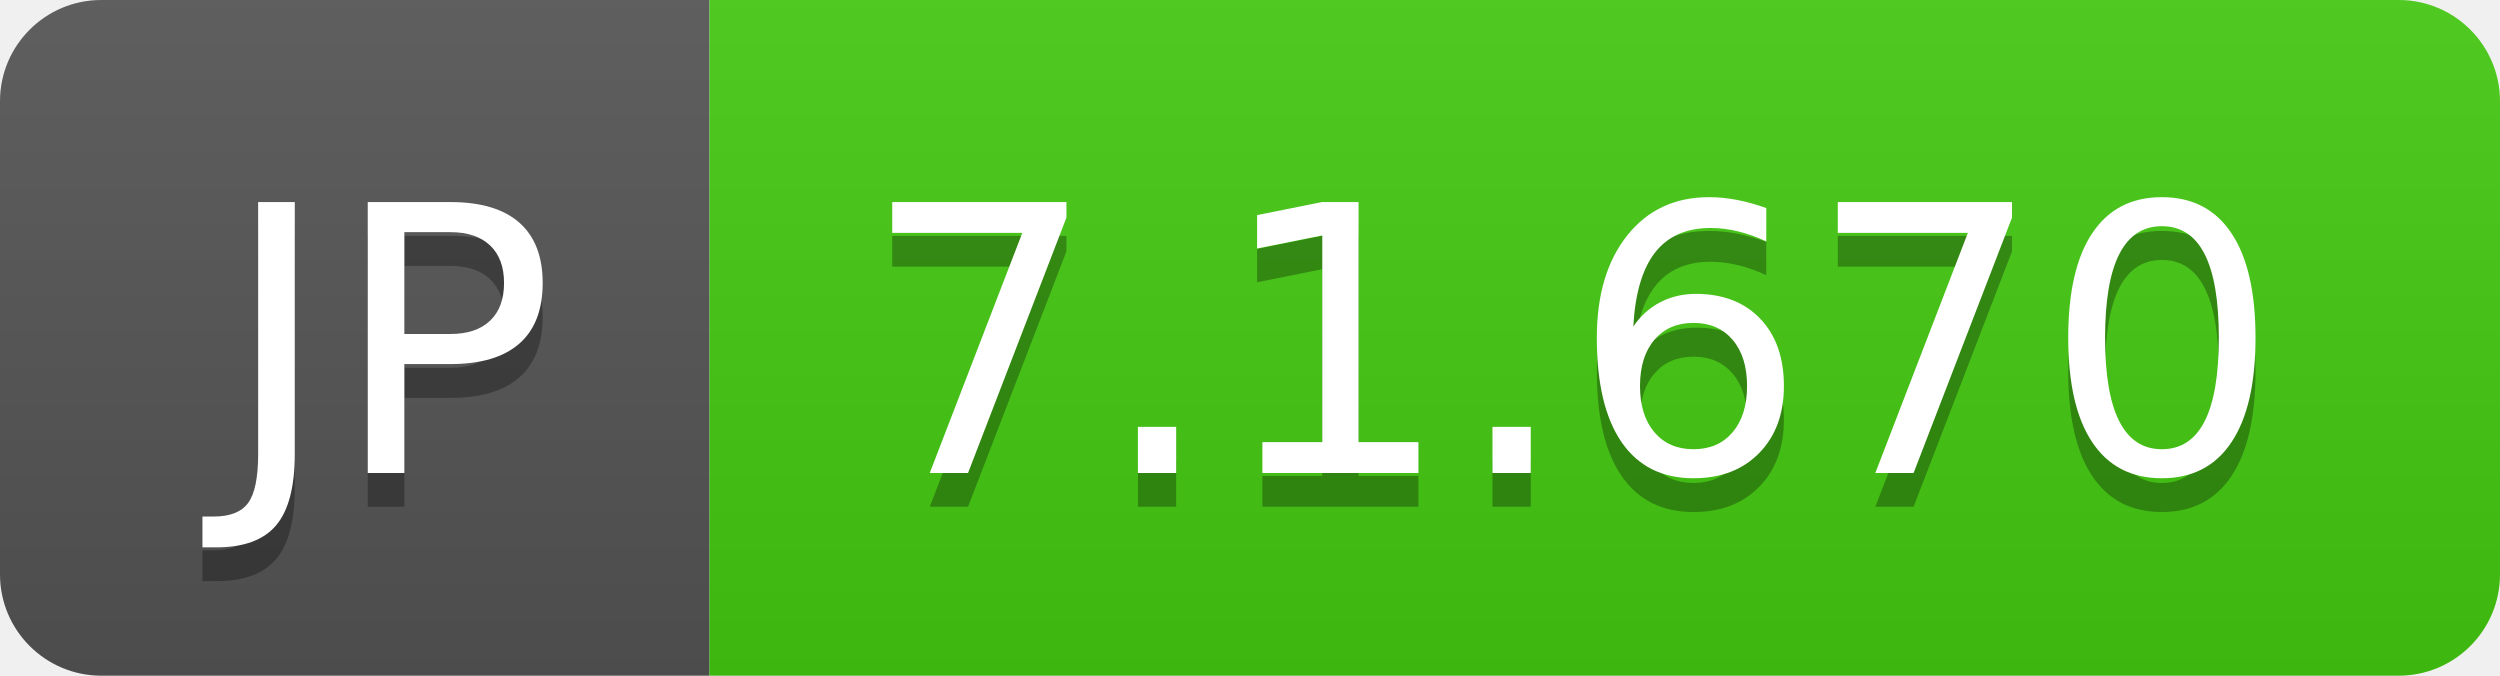
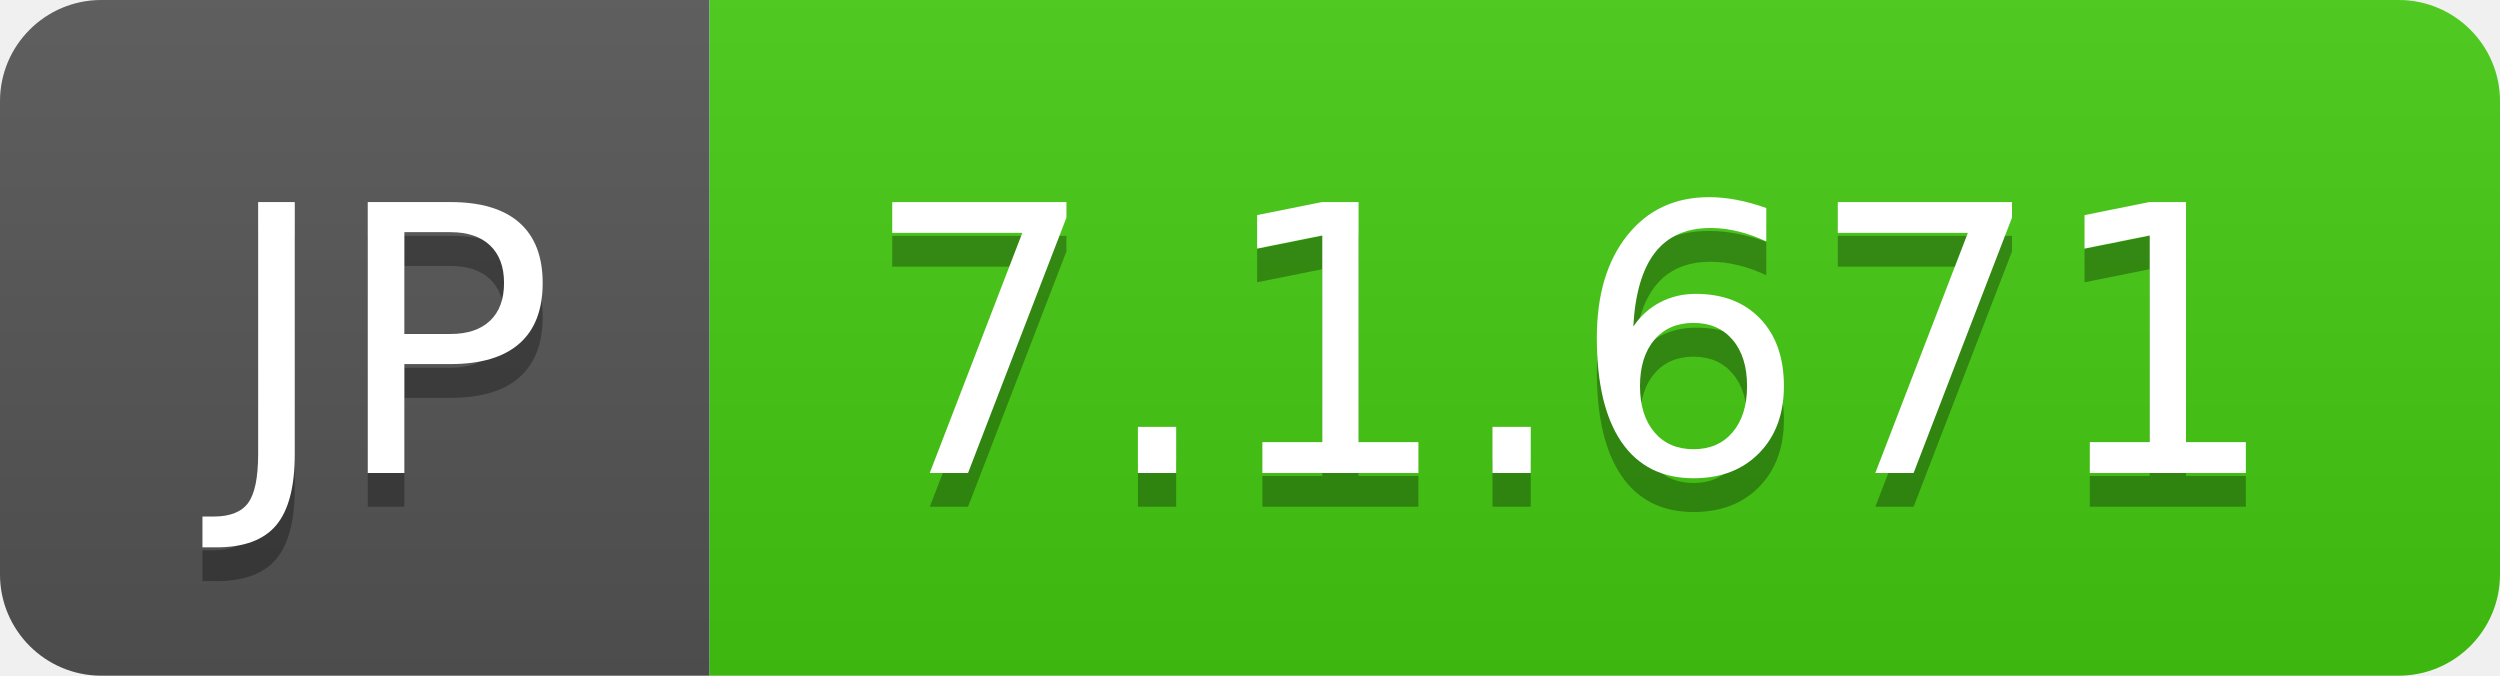
- <svg xmlns="http://www.w3.org/2000/svg" width="74" height="20" role="img" aria-label="JP: 7.1.670">
+ <svg xmlns="http://www.w3.org/2000/svg" width="74" height="20" role="img" aria-label="JP: 7.1.671">
  <linearGradient id="s" x2="0" y2="100%">
    <stop offset="0" stop-color="#bbb" stop-opacity=".1" />
    <stop offset="1" stop-opacity=".1" />
  </linearGradient>
  <clipPath id="r">
    <rect width="74" height="20" rx="3" fill="#fff" />
  </clipPath>
  <g clip-path="url(#r)">
    <rect width="21" height="20" fill="#555" />
    <rect x="21" width="53" height="20" fill="#4c1" />
    <rect width="74" height="20" fill="url(#s)" />
  </g>
  <g fill="#fff" text-anchor="middle" font-family="Verdana,Geneva,DejaVu Sans,sans-serif" text-rendering="geometricPrecision" font-size="110">
    <text aria-hidden="true" x="115" y="150" fill="#010101" fill-opacity=".3" transform="scale(.1)" textLength="110">JP</text>
    <text x="115" y="140" transform="scale(.1)" fill="#fff" textLength="110">JP</text>
-     <text aria-hidden="true" x="465" y="150" fill="#010101" fill-opacity=".3" transform="scale(.1)" textLength="430">7.1.670</text>
-     <text x="465" y="140" transform="scale(.1)" fill="#fff" textLength="430">7.1.670</text>
+     <text aria-hidden="true" x="465" y="150" fill="#010101" fill-opacity=".3" transform="scale(.1)" textLength="430">7.1.671</text>
+     <text x="465" y="140" transform="scale(.1)" fill="#fff" textLength="430">7.1.671</text>
  </g>
</svg>
